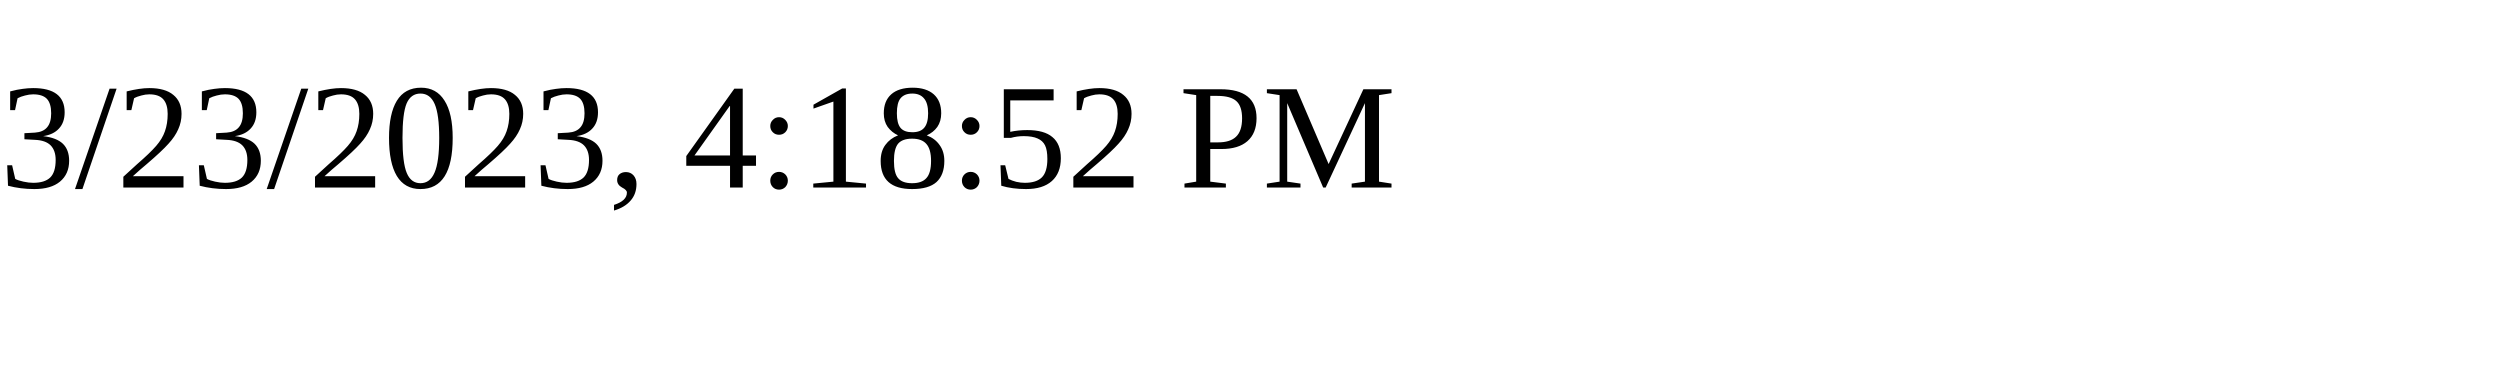
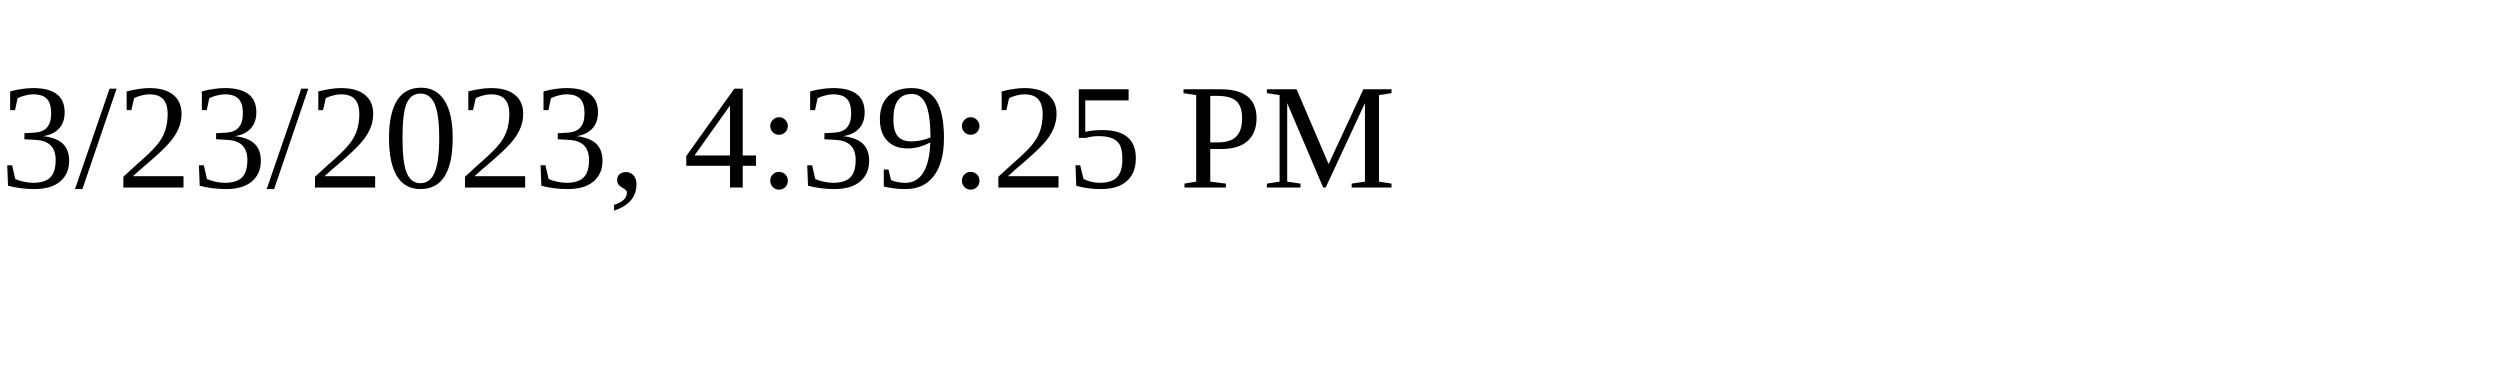
<svg xmlns="http://www.w3.org/2000/svg" height="30" width="200">
-   <text x="0" y="15">3/23/2023, 4:18:52 PM</text>
+   <text x="0" y="15">3/23/2023, 4:39:25 PM</text>
</svg>
